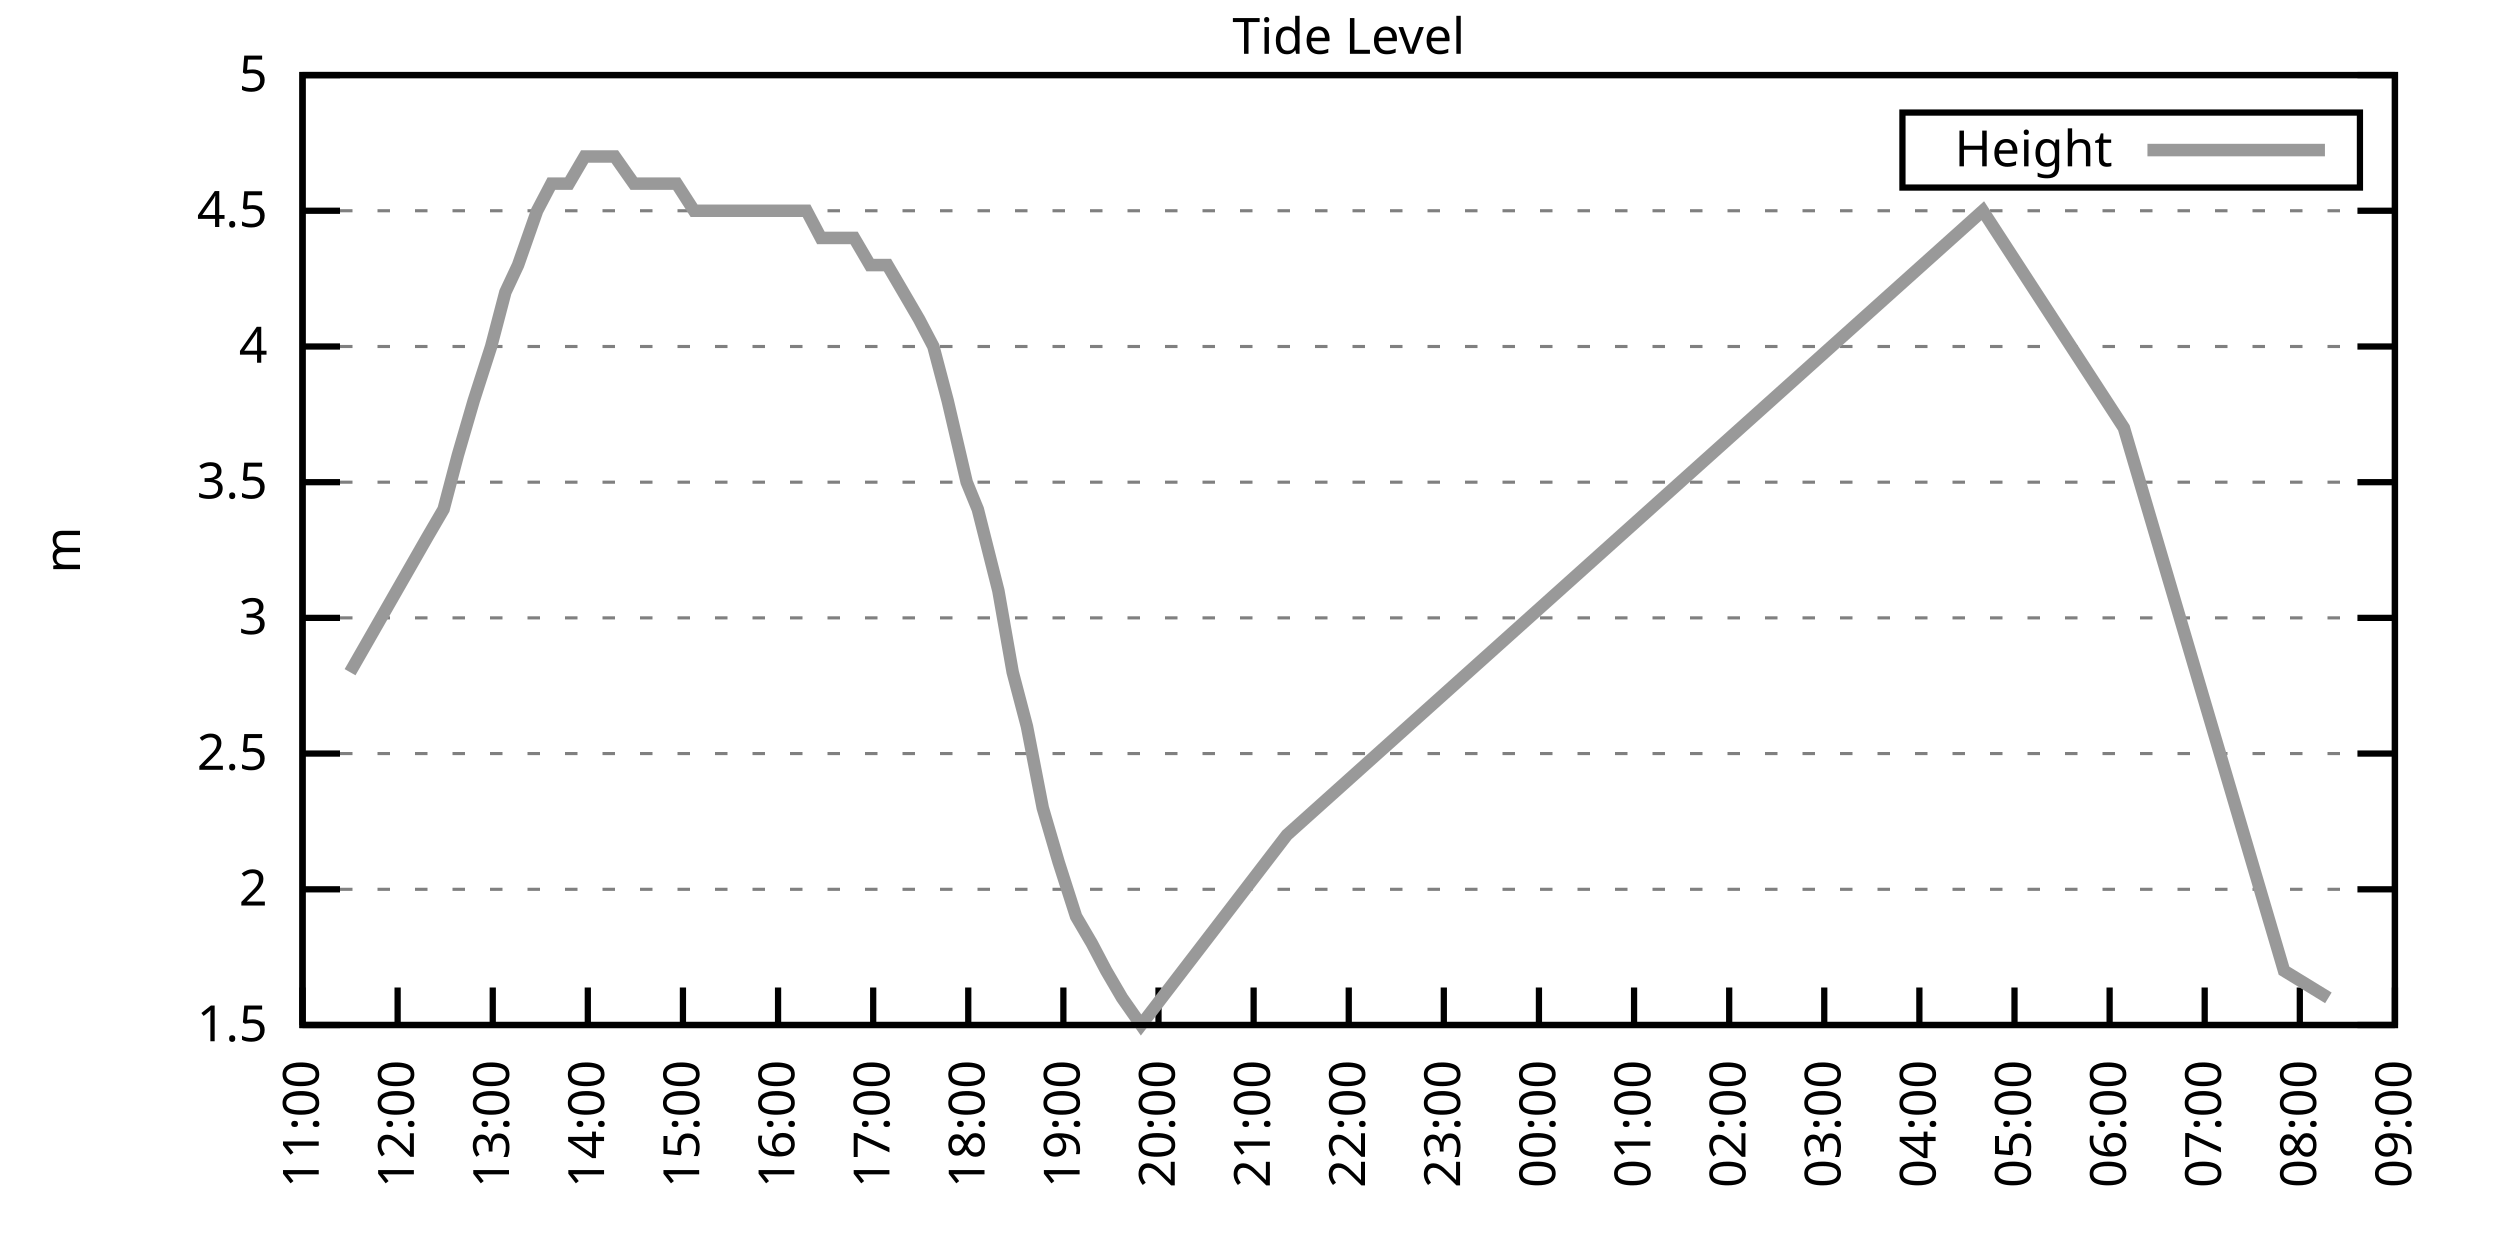
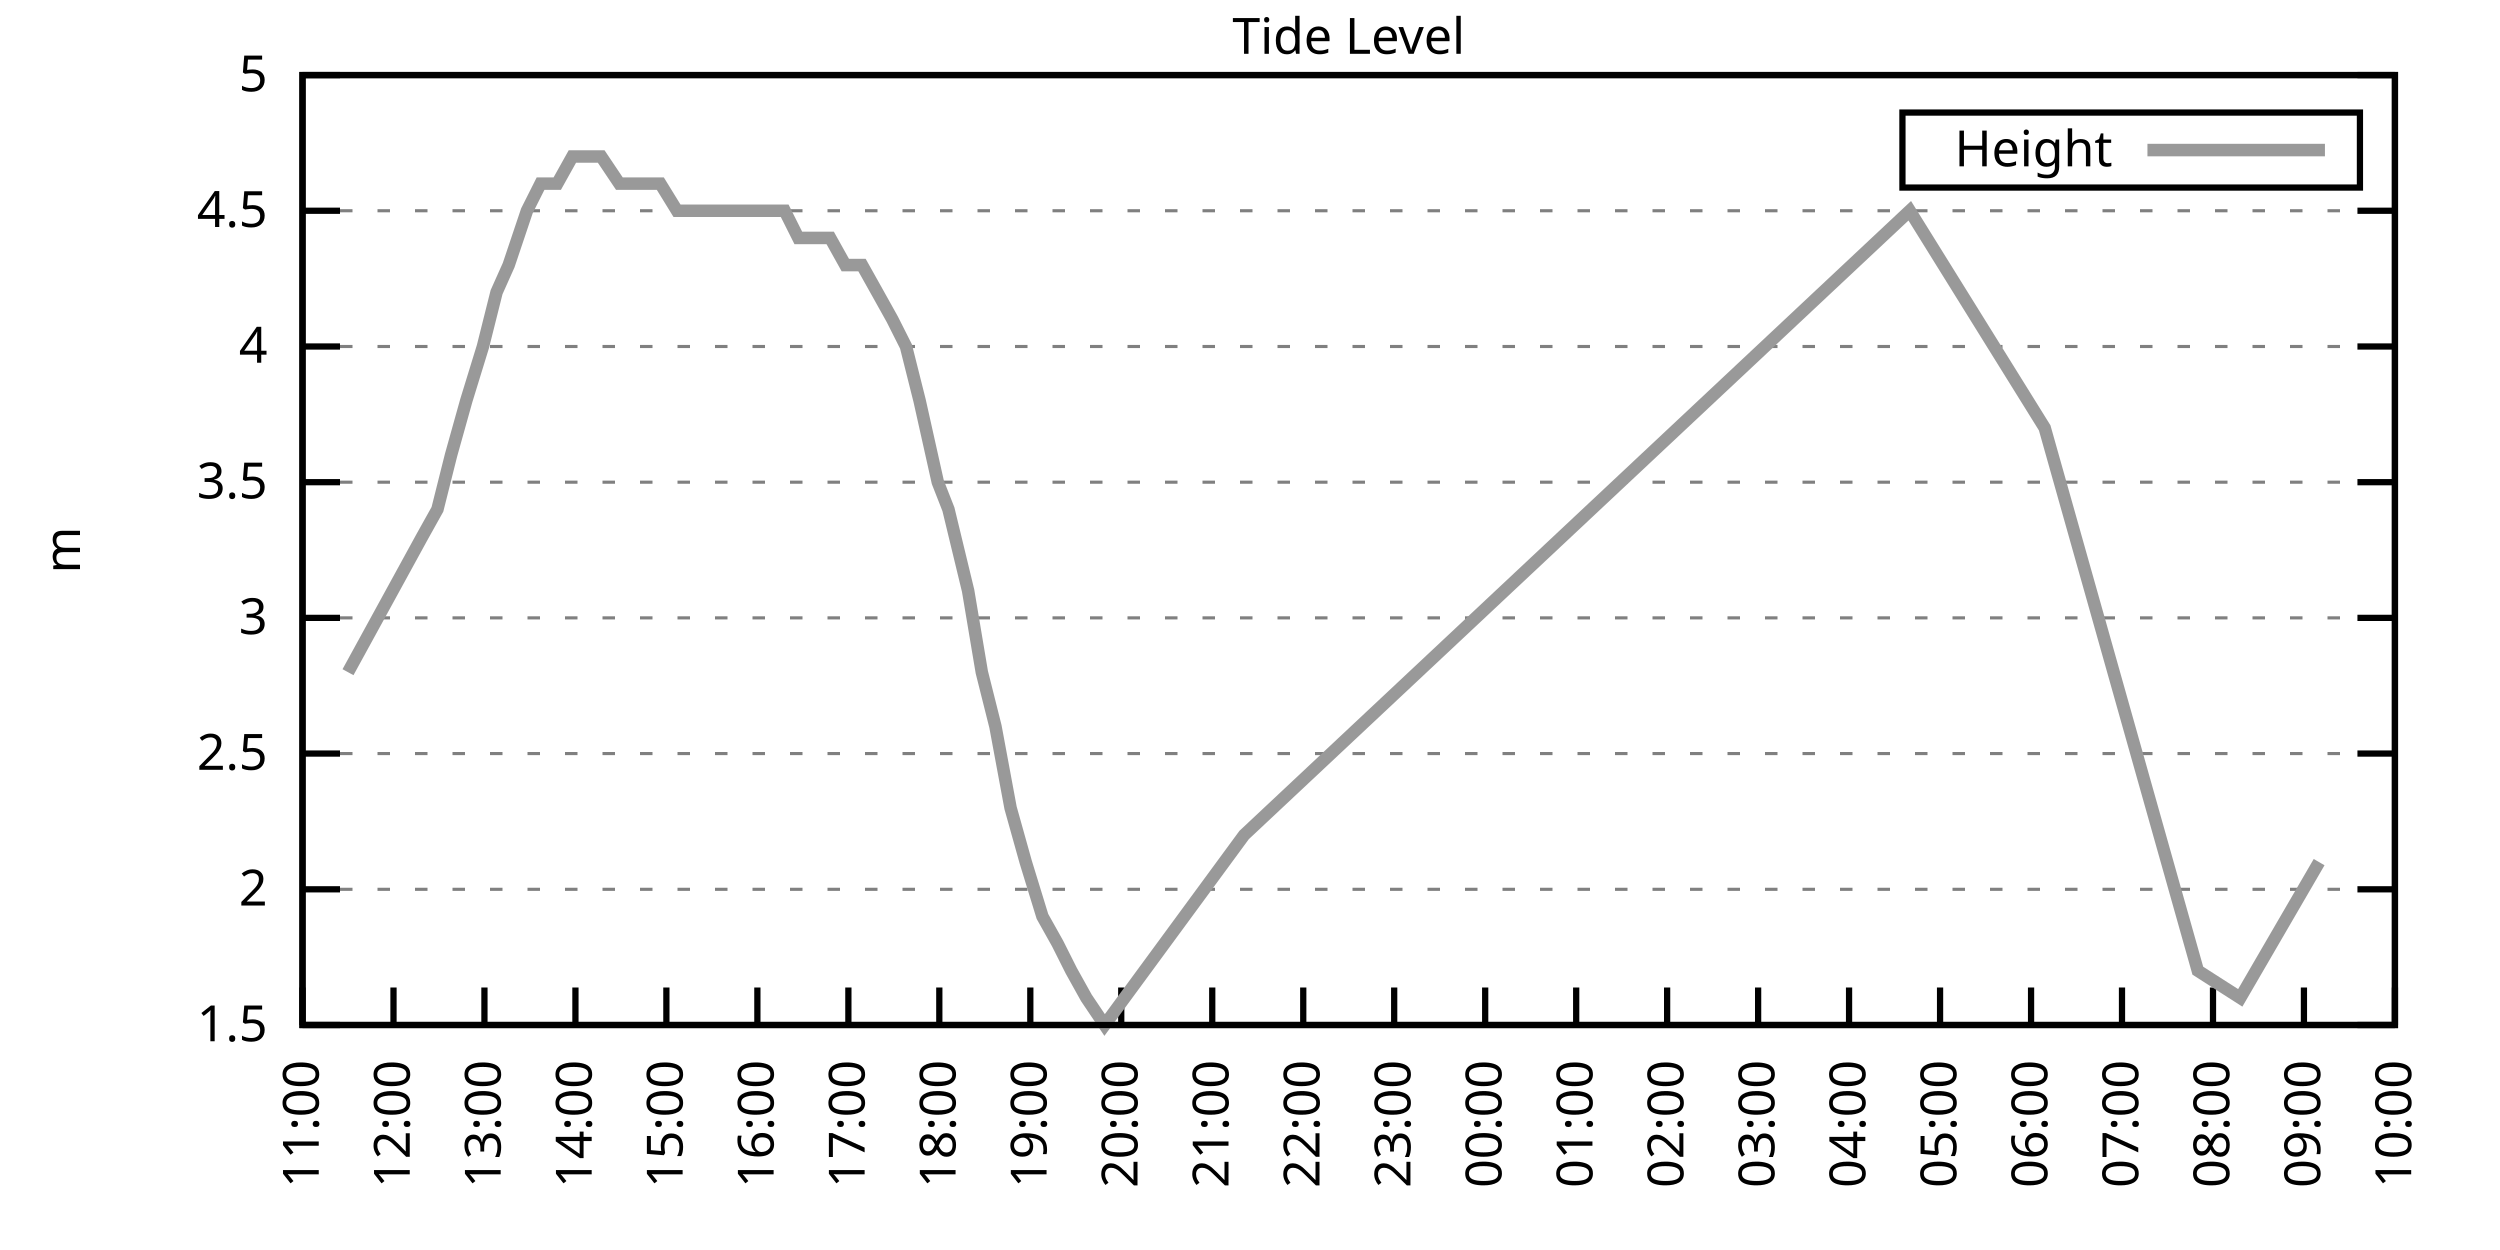
<svg xmlns="http://www.w3.org/2000/svg" xmlns:xlink="http://www.w3.org/1999/xlink" width="400" height="200" viewBox="0 0 400 200">
  <g id="gnuplot_canvas">
    <rect x="0" y="0" width="400" height="200" fill="none" />
    <defs>
      <circle id="gpDot" r="0.5" stroke-width="0.5" stroke="currentColor" />
      <path id="gpPt0" stroke-width="0.333" stroke="currentColor" d="M-1,0 h2 M0,-1 v2" />
      <path id="gpPt1" stroke-width="0.333" stroke="currentColor" d="M-1,-1 L1,1 M1,-1 L-1,1" />
      <path id="gpPt2" stroke-width="0.333" stroke="currentColor" d="M-1,0 L1,0 M0,-1 L0,1 M-1,-1 L1,1 M-1,1 L1,-1" />
      <rect id="gpPt3" stroke-width="0.333" stroke="currentColor" x="-1" y="-1" width="2" height="2" />
      <rect id="gpPt4" stroke-width="0.333" stroke="currentColor" fill="currentColor" x="-1" y="-1" width="2" height="2" />
      <circle id="gpPt5" stroke-width="0.333" stroke="currentColor" cx="0" cy="0" r="1" />
      <use xlink:href="#gpPt5" id="gpPt6" fill="currentColor" stroke="none" />
      <path id="gpPt7" stroke-width="0.333" stroke="currentColor" d="M0,-1.33 L-1.33,0.67 L1.33,0.67 z" />
      <use xlink:href="#gpPt7" id="gpPt8" fill="currentColor" stroke="none" />
      <use xlink:href="#gpPt7" id="gpPt9" stroke="currentColor" transform="rotate(180)" />
      <use xlink:href="#gpPt9" id="gpPt10" fill="currentColor" stroke="none" />
      <use xlink:href="#gpPt3" id="gpPt11" stroke="currentColor" transform="rotate(45)" />
      <use xlink:href="#gpPt11" id="gpPt12" fill="currentColor" stroke="none" />
      <path id="gpPt13" stroke-width="0.333" stroke="currentColor" d="M0,1.330 L1.265,0.411 L0.782,-1.067 L-0.782,-1.076 L-1.265,0.411 z" />
      <use xlink:href="#gpPt13" id="gpPt14" fill="currentColor" stroke="none" />
      <filter id="textbox" filterUnits="objectBoundingBox" x="0" y="0" height="1" width="1">
        <feFlood flood-color="white" flood-opacity="1" result="bgnd" />
        <feComposite in="SourceGraphic" in2="bgnd" operator="atop" />
      </filter>
      <filter id="greybox" filterUnits="objectBoundingBox" x="0" y="0" height="1" width="1">
        <feFlood flood-color="lightgrey" flood-opacity="1" result="grey" />
        <feComposite in="SourceGraphic" in2="grey" operator="atop" />
      </filter>
    </defs>
    <g fill="none" color="white" stroke="currentColor" stroke-width="1.00" stroke-linecap="butt" stroke-linejoin="miter">
</g>
    <g fill="none" color="black" stroke="currentColor" stroke-width="1.00" stroke-linecap="butt" stroke-linejoin="miter">
      <g stroke="none" shape-rendering="crispEdges">
        <polygon fill="rgb(255, 255, 255)" points="48.40,164.00 383.18,164.00 383.18,12.02 48.40,12.02 " />
      </g>
    </g>
    <g fill="none" color="black" stroke="currentColor" stroke-width="1.00" stroke-linecap="butt" stroke-linejoin="miter">
</g>
    <g fill="none" color="black" stroke="black" stroke-width="0.50" stroke-linecap="butt" stroke-linejoin="miter">
</g>
    <g fill="none" color="gray" stroke="currentColor" stroke-width="0.50" stroke-linecap="butt" stroke-linejoin="miter">
      <path stroke="gray" stroke-dasharray="2,4" class="gridline" d="M48.40,164.00 L383.19,164.00  " />
    </g>
    <g fill="none" color="gray" stroke="gray" stroke-width="1.00" stroke-linecap="butt" stroke-linejoin="miter">
</g>
    <g fill="none" color="black" stroke="currentColor" stroke-width="1.00" stroke-linecap="butt" stroke-linejoin="miter">
      <path stroke="black" d="M48.40,164.00 L54.40,164.00 M383.19,164.00 L377.19,164.00  " />
      <g transform="translate(42.80,166.60)" stroke="none" fill="black" font-family="Sans" font-size="8.00" text-anchor="end">
        <text>
          <tspan font-family="Sans"> 1.5</tspan>
        </text>
      </g>
    </g>
    <g fill="none" color="black" stroke="currentColor" stroke-width="1.00" stroke-linecap="butt" stroke-linejoin="miter">
</g>
    <g fill="none" color="black" stroke="black" stroke-width="0.50" stroke-linecap="butt" stroke-linejoin="miter">
</g>
    <g fill="none" color="gray" stroke="currentColor" stroke-width="0.50" stroke-linecap="butt" stroke-linejoin="miter">
      <path stroke="gray" stroke-dasharray="2,4" class="gridline" d="M48.40,142.29 L383.19,142.29  " />
    </g>
    <g fill="none" color="gray" stroke="gray" stroke-width="1.00" stroke-linecap="butt" stroke-linejoin="miter">
</g>
    <g fill="none" color="black" stroke="currentColor" stroke-width="1.00" stroke-linecap="butt" stroke-linejoin="miter">
      <path stroke="black" d="M48.40,142.29 L54.40,142.29 M383.19,142.29 L377.19,142.29  " />
      <g transform="translate(42.80,144.89)" stroke="none" fill="black" font-family="Sans" font-size="8.00" text-anchor="end">
        <text>
          <tspan font-family="Sans"> 2</tspan>
        </text>
      </g>
    </g>
    <g fill="none" color="black" stroke="currentColor" stroke-width="1.00" stroke-linecap="butt" stroke-linejoin="miter">
</g>
    <g fill="none" color="black" stroke="black" stroke-width="0.50" stroke-linecap="butt" stroke-linejoin="miter">
</g>
    <g fill="none" color="gray" stroke="currentColor" stroke-width="0.50" stroke-linecap="butt" stroke-linejoin="miter">
      <path stroke="gray" stroke-dasharray="2,4" class="gridline" d="M48.40,120.57 L383.19,120.57  " />
    </g>
    <g fill="none" color="gray" stroke="gray" stroke-width="1.00" stroke-linecap="butt" stroke-linejoin="miter">
</g>
    <g fill="none" color="black" stroke="currentColor" stroke-width="1.00" stroke-linecap="butt" stroke-linejoin="miter">
      <path stroke="black" d="M48.40,120.57 L54.40,120.57 M383.19,120.57 L377.19,120.57  " />
      <g transform="translate(42.80,123.17)" stroke="none" fill="black" font-family="Sans" font-size="8.00" text-anchor="end">
        <text>
          <tspan font-family="Sans"> 2.5</tspan>
        </text>
      </g>
    </g>
    <g fill="none" color="black" stroke="currentColor" stroke-width="1.00" stroke-linecap="butt" stroke-linejoin="miter">
</g>
    <g fill="none" color="black" stroke="black" stroke-width="0.50" stroke-linecap="butt" stroke-linejoin="miter">
</g>
    <g fill="none" color="gray" stroke="currentColor" stroke-width="0.50" stroke-linecap="butt" stroke-linejoin="miter">
      <path stroke="gray" stroke-dasharray="2,4" class="gridline" d="M48.40,98.86 L383.19,98.86  " />
    </g>
    <g fill="none" color="gray" stroke="gray" stroke-width="1.00" stroke-linecap="butt" stroke-linejoin="miter">
</g>
    <g fill="none" color="black" stroke="currentColor" stroke-width="1.00" stroke-linecap="butt" stroke-linejoin="miter">
      <path stroke="black" d="M48.40,98.86 L54.40,98.86 M383.19,98.86 L377.19,98.86  " />
      <g transform="translate(42.80,101.46)" stroke="none" fill="black" font-family="Sans" font-size="8.00" text-anchor="end">
        <text>
          <tspan font-family="Sans"> 3</tspan>
        </text>
      </g>
    </g>
    <g fill="none" color="black" stroke="currentColor" stroke-width="1.00" stroke-linecap="butt" stroke-linejoin="miter">
</g>
    <g fill="none" color="black" stroke="black" stroke-width="0.50" stroke-linecap="butt" stroke-linejoin="miter">
</g>
    <g fill="none" color="gray" stroke="currentColor" stroke-width="0.50" stroke-linecap="butt" stroke-linejoin="miter">
      <path stroke="gray" stroke-dasharray="2,4" class="gridline" d="M48.40,77.15 L383.19,77.15  " />
    </g>
    <g fill="none" color="gray" stroke="gray" stroke-width="1.00" stroke-linecap="butt" stroke-linejoin="miter">
</g>
    <g fill="none" color="black" stroke="currentColor" stroke-width="1.00" stroke-linecap="butt" stroke-linejoin="miter">
      <path stroke="black" d="M48.40,77.15 L54.40,77.15 M383.19,77.15 L377.19,77.15  " />
      <g transform="translate(42.80,79.75)" stroke="none" fill="black" font-family="Sans" font-size="8.00" text-anchor="end">
        <text>
          <tspan font-family="Sans"> 3.5</tspan>
        </text>
      </g>
    </g>
    <g fill="none" color="black" stroke="currentColor" stroke-width="1.00" stroke-linecap="butt" stroke-linejoin="miter">
</g>
    <g fill="none" color="black" stroke="black" stroke-width="0.50" stroke-linecap="butt" stroke-linejoin="miter">
</g>
    <g fill="none" color="gray" stroke="currentColor" stroke-width="0.50" stroke-linecap="butt" stroke-linejoin="miter">
      <path stroke="gray" stroke-dasharray="2,4" class="gridline" d="M48.40,55.44 L383.19,55.44  " />
    </g>
    <g fill="none" color="gray" stroke="gray" stroke-width="1.00" stroke-linecap="butt" stroke-linejoin="miter">
</g>
    <g fill="none" color="black" stroke="currentColor" stroke-width="1.00" stroke-linecap="butt" stroke-linejoin="miter">
      <path stroke="black" d="M48.40,55.44 L54.40,55.44 M383.19,55.44 L377.19,55.44  " />
      <g transform="translate(42.80,58.04)" stroke="none" fill="black" font-family="Sans" font-size="8.00" text-anchor="end">
        <text>
          <tspan font-family="Sans"> 4</tspan>
        </text>
      </g>
    </g>
    <g fill="none" color="black" stroke="currentColor" stroke-width="1.00" stroke-linecap="butt" stroke-linejoin="miter">
</g>
    <g fill="none" color="black" stroke="black" stroke-width="0.50" stroke-linecap="butt" stroke-linejoin="miter">
</g>
    <g fill="none" color="gray" stroke="currentColor" stroke-width="0.50" stroke-linecap="butt" stroke-linejoin="miter">
      <path stroke="gray" stroke-dasharray="2,4" class="gridline" d="M48.40,33.72 L383.19,33.72  " />
    </g>
    <g fill="none" color="gray" stroke="gray" stroke-width="1.00" stroke-linecap="butt" stroke-linejoin="miter">
</g>
    <g fill="none" color="black" stroke="currentColor" stroke-width="1.00" stroke-linecap="butt" stroke-linejoin="miter">
      <path stroke="black" d="M48.40,33.72 L54.40,33.72 M383.19,33.72 L377.19,33.72  " />
      <g transform="translate(42.80,36.32)" stroke="none" fill="black" font-family="Sans" font-size="8.00" text-anchor="end">
        <text>
          <tspan font-family="Sans"> 4.5</tspan>
        </text>
      </g>
    </g>
    <g fill="none" color="black" stroke="currentColor" stroke-width="1.00" stroke-linecap="butt" stroke-linejoin="miter">
</g>
    <g fill="none" color="black" stroke="black" stroke-width="0.50" stroke-linecap="butt" stroke-linejoin="miter">
</g>
    <g fill="none" color="gray" stroke="currentColor" stroke-width="0.50" stroke-linecap="butt" stroke-linejoin="miter">
      <path stroke="gray" stroke-dasharray="2,4" class="gridline" d="M48.40,12.01 L383.19,12.01  " />
    </g>
    <g fill="none" color="gray" stroke="gray" stroke-width="1.00" stroke-linecap="butt" stroke-linejoin="miter">
</g>
    <g fill="none" color="black" stroke="currentColor" stroke-width="1.00" stroke-linecap="butt" stroke-linejoin="miter">
      <path stroke="black" d="M48.40,12.01 L54.40,12.01 M383.19,12.01 L377.19,12.01  " />
      <g transform="translate(42.80,14.61)" stroke="none" fill="black" font-family="Sans" font-size="8.00" text-anchor="end">
        <text>
          <tspan font-family="Sans"> 5</tspan>
        </text>
      </g>
    </g>
    <g fill="none" color="black" stroke="currentColor" stroke-width="1.00" stroke-linecap="butt" stroke-linejoin="miter">
      <path stroke="black" d="M48.40,164.00 L48.40,158.00  " />
      <g transform="translate(51.00,169.60) rotate(270.00)" stroke="none" fill="black" font-family="Sans" font-size="8.00" text-anchor="end">
        <text>
          <tspan font-family="Sans">11:00</tspan>
        </text>
      </g>
    </g>
    <g fill="none" color="black" stroke="currentColor" stroke-width="1.00" stroke-linecap="butt" stroke-linejoin="miter">
-       <path stroke="black" d="M63.62,164.00 L63.62,158.00  " />
-       <g transform="translate(66.22,169.60) rotate(270.00)" stroke="none" fill="black" font-family="Sans" font-size="8.00" text-anchor="end">
+       <path stroke="black" d="M62.96,164.00 L62.96,158.00  " />
+       <g transform="translate(65.56,169.60) rotate(270.00)" stroke="none" fill="black" font-family="Sans" font-size="8.00" text-anchor="end">
        <text>
          <tspan font-family="Sans">12:00</tspan>
        </text>
      </g>
    </g>
    <g fill="none" color="black" stroke="currentColor" stroke-width="1.00" stroke-linecap="butt" stroke-linejoin="miter">
-       <path stroke="black" d="M78.84,164.00 L78.84,158.00  " />
-       <g transform="translate(81.44,169.60) rotate(270.00)" stroke="none" fill="black" font-family="Sans" font-size="8.00" text-anchor="end">
+       <path stroke="black" d="M77.51,164.00 L77.51,158.00  " />
+       <g transform="translate(80.11,169.60) rotate(270.00)" stroke="none" fill="black" font-family="Sans" font-size="8.00" text-anchor="end">
        <text>
          <tspan font-family="Sans">13:00</tspan>
        </text>
      </g>
    </g>
    <g fill="none" color="black" stroke="currentColor" stroke-width="1.00" stroke-linecap="butt" stroke-linejoin="miter">
-       <path stroke="black" d="M94.05,164.00 L94.05,158.00  " />
-       <g transform="translate(96.65,169.60) rotate(270.00)" stroke="none" fill="black" font-family="Sans" font-size="8.00" text-anchor="end">
+       <path stroke="black" d="M92.07,164.00 L92.07,158.00  " />
+       <g transform="translate(94.67,169.60) rotate(270.00)" stroke="none" fill="black" font-family="Sans" font-size="8.00" text-anchor="end">
        <text>
          <tspan font-family="Sans">14:00</tspan>
        </text>
      </g>
    </g>
    <g fill="none" color="black" stroke="currentColor" stroke-width="1.00" stroke-linecap="butt" stroke-linejoin="miter">
-       <path stroke="black" d="M109.27,164.00 L109.27,158.00  " />
-       <g transform="translate(111.87,169.60) rotate(270.00)" stroke="none" fill="black" font-family="Sans" font-size="8.00" text-anchor="end">
+       <path stroke="black" d="M106.62,164.00 L106.62,158.00  " />
+       <g transform="translate(109.22,169.60) rotate(270.00)" stroke="none" fill="black" font-family="Sans" font-size="8.00" text-anchor="end">
        <text>
          <tspan font-family="Sans">15:00</tspan>
        </text>
      </g>
    </g>
    <g fill="none" color="black" stroke="currentColor" stroke-width="1.00" stroke-linecap="butt" stroke-linejoin="miter">
-       <path stroke="black" d="M124.49,164.00 L124.49,158.00  " />
-       <g transform="translate(127.09,169.60) rotate(270.00)" stroke="none" fill="black" font-family="Sans" font-size="8.00" text-anchor="end">
+       <path stroke="black" d="M121.18,164.00 L121.18,158.00  " />
+       <g transform="translate(123.78,169.60) rotate(270.00)" stroke="none" fill="black" font-family="Sans" font-size="8.00" text-anchor="end">
        <text>
          <tspan font-family="Sans">16:00</tspan>
        </text>
      </g>
    </g>
    <g fill="none" color="black" stroke="currentColor" stroke-width="1.00" stroke-linecap="butt" stroke-linejoin="miter">
-       <path stroke="black" d="M139.71,164.00 L139.71,158.00  " />
-       <g transform="translate(142.31,169.60) rotate(270.00)" stroke="none" fill="black" font-family="Sans" font-size="8.00" text-anchor="end">
+       <path stroke="black" d="M135.74,164.00 L135.74,158.00  " />
+       <g transform="translate(138.34,169.60) rotate(270.00)" stroke="none" fill="black" font-family="Sans" font-size="8.00" text-anchor="end">
        <text>
          <tspan font-family="Sans">17:00</tspan>
        </text>
      </g>
    </g>
    <g fill="none" color="black" stroke="currentColor" stroke-width="1.00" stroke-linecap="butt" stroke-linejoin="miter">
-       <path stroke="black" d="M154.92,164.00 L154.92,158.00  " />
-       <g transform="translate(157.52,169.60) rotate(270.00)" stroke="none" fill="black" font-family="Sans" font-size="8.00" text-anchor="end">
+       <path stroke="black" d="M150.29,164.00 L150.29,158.00  " />
+       <g transform="translate(152.89,169.60) rotate(270.00)" stroke="none" fill="black" font-family="Sans" font-size="8.00" text-anchor="end">
        <text>
          <tspan font-family="Sans">18:00</tspan>
        </text>
      </g>
    </g>
    <g fill="none" color="black" stroke="currentColor" stroke-width="1.00" stroke-linecap="butt" stroke-linejoin="miter">
-       <path stroke="black" d="M170.14,164.00 L170.14,158.00  " />
-       <g transform="translate(172.74,169.60) rotate(270.00)" stroke="none" fill="black" font-family="Sans" font-size="8.00" text-anchor="end">
+       <path stroke="black" d="M164.85,164.00 L164.85,158.00  " />
+       <g transform="translate(167.45,169.60) rotate(270.00)" stroke="none" fill="black" font-family="Sans" font-size="8.00" text-anchor="end">
        <text>
          <tspan font-family="Sans">19:00</tspan>
        </text>
      </g>
    </g>
    <g fill="none" color="black" stroke="currentColor" stroke-width="1.00" stroke-linecap="butt" stroke-linejoin="miter">
-       <path stroke="black" d="M185.36,164.00 L185.36,158.00  " />
-       <g transform="translate(187.96,169.60) rotate(270.00)" stroke="none" fill="black" font-family="Sans" font-size="8.00" text-anchor="end">
+       <path stroke="black" d="M179.40,164.00 L179.40,158.00  " />
+       <g transform="translate(182.00,169.60) rotate(270.00)" stroke="none" fill="black" font-family="Sans" font-size="8.00" text-anchor="end">
        <text>
          <tspan font-family="Sans">20:00</tspan>
        </text>
      </g>
    </g>
    <g fill="none" color="black" stroke="currentColor" stroke-width="1.00" stroke-linecap="butt" stroke-linejoin="miter">
-       <path stroke="black" d="M200.58,164.00 L200.58,158.00  " />
-       <g transform="translate(203.18,169.60) rotate(270.00)" stroke="none" fill="black" font-family="Sans" font-size="8.00" text-anchor="end">
+       <path stroke="black" d="M193.96,164.00 L193.96,158.00  " />
+       <g transform="translate(196.56,169.60) rotate(270.00)" stroke="none" fill="black" font-family="Sans" font-size="8.00" text-anchor="end">
        <text>
          <tspan font-family="Sans">21:00</tspan>
        </text>
      </g>
    </g>
    <g fill="none" color="black" stroke="currentColor" stroke-width="1.00" stroke-linecap="butt" stroke-linejoin="miter">
-       <path stroke="black" d="M215.80,164.00 L215.80,158.00  " />
-       <g transform="translate(218.40,169.60) rotate(270.00)" stroke="none" fill="black" font-family="Sans" font-size="8.00" text-anchor="end">
+       <path stroke="black" d="M208.52,164.00 L208.52,158.00  " />
+       <g transform="translate(211.12,169.60) rotate(270.00)" stroke="none" fill="black" font-family="Sans" font-size="8.00" text-anchor="end">
        <text>
          <tspan font-family="Sans">22:00</tspan>
        </text>
      </g>
    </g>
    <g fill="none" color="black" stroke="currentColor" stroke-width="1.00" stroke-linecap="butt" stroke-linejoin="miter">
-       <path stroke="black" d="M231.01,164.00 L231.01,158.00  " />
-       <g transform="translate(233.61,169.60) rotate(270.00)" stroke="none" fill="black" font-family="Sans" font-size="8.00" text-anchor="end">
+       <path stroke="black" d="M223.07,164.00 L223.07,158.00  " />
+       <g transform="translate(225.67,169.60) rotate(270.00)" stroke="none" fill="black" font-family="Sans" font-size="8.00" text-anchor="end">
        <text>
          <tspan font-family="Sans">23:00</tspan>
        </text>
      </g>
    </g>
    <g fill="none" color="black" stroke="currentColor" stroke-width="1.00" stroke-linecap="butt" stroke-linejoin="miter">
-       <path stroke="black" d="M246.23,164.00 L246.23,158.00  " />
-       <g transform="translate(248.83,169.60) rotate(270.00)" stroke="none" fill="black" font-family="Sans" font-size="8.00" text-anchor="end">
+       <path stroke="black" d="M237.63,164.00 L237.63,158.00  " />
+       <g transform="translate(240.23,169.60) rotate(270.00)" stroke="none" fill="black" font-family="Sans" font-size="8.00" text-anchor="end">
        <text>
          <tspan font-family="Sans">00:00</tspan>
        </text>
      </g>
    </g>
    <g fill="none" color="black" stroke="currentColor" stroke-width="1.00" stroke-linecap="butt" stroke-linejoin="miter">
-       <path stroke="black" d="M261.45,164.00 L261.45,158.00  " />
-       <g transform="translate(264.05,169.60) rotate(270.00)" stroke="none" fill="black" font-family="Sans" font-size="8.00" text-anchor="end">
+       <path stroke="black" d="M252.19,164.00 L252.19,158.00  " />
+       <g transform="translate(254.79,169.60) rotate(270.00)" stroke="none" fill="black" font-family="Sans" font-size="8.00" text-anchor="end">
        <text>
          <tspan font-family="Sans">01:00</tspan>
        </text>
      </g>
    </g>
    <g fill="none" color="black" stroke="currentColor" stroke-width="1.00" stroke-linecap="butt" stroke-linejoin="miter">
-       <path stroke="black" d="M276.67,164.00 L276.67,158.00  " />
-       <g transform="translate(279.27,169.60) rotate(270.00)" stroke="none" fill="black" font-family="Sans" font-size="8.00" text-anchor="end">
+       <path stroke="black" d="M266.74,164.00 L266.74,158.00  " />
+       <g transform="translate(269.34,169.60) rotate(270.00)" stroke="none" fill="black" font-family="Sans" font-size="8.00" text-anchor="end">
        <text>
          <tspan font-family="Sans">02:00</tspan>
        </text>
      </g>
    </g>
    <g fill="none" color="black" stroke="currentColor" stroke-width="1.00" stroke-linecap="butt" stroke-linejoin="miter">
-       <path stroke="black" d="M291.88,164.00 L291.88,158.00  " />
-       <g transform="translate(294.48,169.60) rotate(270.00)" stroke="none" fill="black" font-family="Sans" font-size="8.00" text-anchor="end">
+       <path stroke="black" d="M281.30,164.00 L281.30,158.00  " />
+       <g transform="translate(283.90,169.60) rotate(270.00)" stroke="none" fill="black" font-family="Sans" font-size="8.00" text-anchor="end">
        <text>
          <tspan font-family="Sans">03:00</tspan>
        </text>
      </g>
    </g>
    <g fill="none" color="black" stroke="currentColor" stroke-width="1.00" stroke-linecap="butt" stroke-linejoin="miter">
-       <path stroke="black" d="M307.10,164.00 L307.10,158.00  " />
-       <g transform="translate(309.70,169.60) rotate(270.00)" stroke="none" fill="black" font-family="Sans" font-size="8.00" text-anchor="end">
+       <path stroke="black" d="M295.85,164.00 L295.85,158.00  " />
+       <g transform="translate(298.45,169.60) rotate(270.00)" stroke="none" fill="black" font-family="Sans" font-size="8.00" text-anchor="end">
        <text>
          <tspan font-family="Sans">04:00</tspan>
        </text>
      </g>
    </g>
    <g fill="none" color="black" stroke="currentColor" stroke-width="1.00" stroke-linecap="butt" stroke-linejoin="miter">
-       <path stroke="black" d="M322.32,164.00 L322.32,158.00  " />
-       <g transform="translate(324.92,169.60) rotate(270.00)" stroke="none" fill="black" font-family="Sans" font-size="8.00" text-anchor="end">
+       <path stroke="black" d="M310.41,164.00 L310.41,158.00  " />
+       <g transform="translate(313.01,169.60) rotate(270.00)" stroke="none" fill="black" font-family="Sans" font-size="8.00" text-anchor="end">
        <text>
          <tspan font-family="Sans">05:00</tspan>
        </text>
      </g>
    </g>
    <g fill="none" color="black" stroke="currentColor" stroke-width="1.00" stroke-linecap="butt" stroke-linejoin="miter">
-       <path stroke="black" d="M337.54,164.00 L337.54,158.00  " />
-       <g transform="translate(340.14,169.60) rotate(270.00)" stroke="none" fill="black" font-family="Sans" font-size="8.00" text-anchor="end">
+       <path stroke="black" d="M324.97,164.00 L324.97,158.00  " />
+       <g transform="translate(327.57,169.60) rotate(270.00)" stroke="none" fill="black" font-family="Sans" font-size="8.00" text-anchor="end">
        <text>
          <tspan font-family="Sans">06:00</tspan>
        </text>
      </g>
    </g>
    <g fill="none" color="black" stroke="currentColor" stroke-width="1.00" stroke-linecap="butt" stroke-linejoin="miter">
-       <path stroke="black" d="M352.75,164.00 L352.75,158.00  " />
-       <g transform="translate(355.35,169.60) rotate(270.00)" stroke="none" fill="black" font-family="Sans" font-size="8.00" text-anchor="end">
+       <path stroke="black" d="M339.52,164.00 L339.52,158.00  " />
+       <g transform="translate(342.12,169.60) rotate(270.00)" stroke="none" fill="black" font-family="Sans" font-size="8.00" text-anchor="end">
        <text>
          <tspan font-family="Sans">07:00</tspan>
        </text>
      </g>
    </g>
    <g fill="none" color="black" stroke="currentColor" stroke-width="1.00" stroke-linecap="butt" stroke-linejoin="miter">
-       <path stroke="black" d="M367.97,164.00 L367.97,158.00  " />
-       <g transform="translate(370.57,169.60) rotate(270.00)" stroke="none" fill="black" font-family="Sans" font-size="8.00" text-anchor="end">
+       <path stroke="black" d="M354.08,164.00 L354.08,158.00  " />
+       <g transform="translate(356.68,169.60) rotate(270.00)" stroke="none" fill="black" font-family="Sans" font-size="8.00" text-anchor="end">
        <text>
          <tspan font-family="Sans">08:00</tspan>
+         </text>
+       </g>
+     </g>
+     <g fill="none" color="black" stroke="currentColor" stroke-width="1.00" stroke-linecap="butt" stroke-linejoin="miter">
+       <path stroke="black" d="M368.63,164.00 L368.63,158.00  " />
+       <g transform="translate(371.23,169.60) rotate(270.00)" stroke="none" fill="black" font-family="Sans" font-size="8.00" text-anchor="end">
+         <text>
+           <tspan font-family="Sans">09:00</tspan>
        </text>
      </g>
    </g>
    <g fill="none" color="black" stroke="currentColor" stroke-width="1.00" stroke-linecap="butt" stroke-linejoin="miter">
      <path stroke="black" d="M383.19,164.00 L383.19,158.00  " />
      <g transform="translate(385.79,169.60) rotate(270.00)" stroke="none" fill="black" font-family="Sans" font-size="8.00" text-anchor="end">
        <text>
-           <tspan font-family="Sans">09:00</tspan>
+           <tspan font-family="Sans">10:00</tspan>
        </text>
      </g>
    </g>
    <g fill="none" color="black" stroke="currentColor" stroke-width="1.00" stroke-linecap="butt" stroke-linejoin="miter">
</g>
    <g fill="none" color="black" stroke="currentColor" stroke-width="1.00" stroke-linecap="butt" stroke-linejoin="miter">
      <path stroke="black" d="M48.40,12.01 L48.40,164.00 L383.19,164.00 L383.19,12.01 L48.40,12.01 Z  " />
    </g>
    <g fill="none" color="black" stroke="currentColor" stroke-width="1.00" stroke-linecap="butt" stroke-linejoin="miter">
</g>
    <g fill="none" color="black" stroke="currentColor" stroke-width="1.00" stroke-linecap="butt" stroke-linejoin="miter">
      <path stroke="black" d="M304.39,30.01 L304.39,18.01 L377.59,18.01 L377.59,30.01 L304.39,30.01 Z  " />
    </g>
    <g id="Tide_level_plot_1">
      <g fill="none" color="white" stroke="black" stroke-width="2.00" stroke-linecap="butt" stroke-linejoin="miter">
</g>
      <g fill="none" color="black" stroke="currentColor" stroke-width="2.00" stroke-linecap="butt" stroke-linejoin="miter">
        <g transform="translate(337.99,26.61)" stroke="none" fill="black" font-family="Sans" font-size="8.00" text-anchor="end">
          <text>
            <tspan font-family="Sans">Height</tspan>
          </text>
        </g>
      </g>
      <g fill="none" color="black" stroke="currentColor" stroke-width="2.00" stroke-linecap="butt" stroke-linejoin="miter">
-         <path stroke="rgb(153, 153, 153)" d="M343.59,24.01 L371.99,24.01 M56.01,107.55 L68.44,85.83 L70.97,81.49 L73.26,72.81 L75.79,64.12 L78.58,55.44   L80.86,46.75 L82.89,42.41 L85.94,33.72 L88.22,29.38 L91.01,29.38 L93.55,25.04 L96.08,25.04 L98.36,25.04   L101.41,29.38 L103.44,29.38 L106.48,29.38 L108.26,29.38 L111.05,33.72 L113.84,33.72 L116.12,33.72 L118.66,33.72   L121.19,33.72 L124.24,33.72 L125.76,33.72 L129.05,33.72 L131.34,38.07 L134.38,38.07 L136.66,38.07 L139.20,42.41   L141.99,42.41 L144.53,46.75 L147.06,51.09 L149.34,55.44 L151.63,64.12 L154.67,77.15 L156.45,81.49 L159.74,94.52   L162.03,107.55 L164.31,116.23 L166.84,129.26 L169.38,137.94 L172.17,146.63 L174.71,150.97 L176.99,155.31 L179.53,159.66   L182.57,164.00 L205.90,133.60 L317.25,33.72 L339.82,68.46 L365.44,155.31 L372.54,159.66  " />
+         <path stroke="rgb(153, 153, 153)" d="M343.59,24.01 L371.99,24.01 M55.68,107.55 L67.57,85.83 L69.99,81.49 L72.17,72.81 L74.60,64.12 L77.27,55.44   L79.45,46.75 L81.39,42.41 L84.31,33.72 L86.49,29.38 L89.16,29.38 L91.58,25.04 L94.01,25.04 L96.19,25.04   L99.10,29.38 L101.04,29.38 L103.96,29.38 L105.65,29.38 L108.32,33.72 L110.99,33.72 L113.17,33.72 L115.60,33.72   L118.03,33.72 L120.94,33.72 L122.39,33.72 L125.55,33.72 L127.73,38.07 L130.64,38.07 L132.83,38.07 L135.25,42.41   L137.92,42.41 L140.35,46.75 L142.77,51.09 L144.96,55.44 L147.14,64.12 L150.05,77.15 L151.75,81.49 L154.90,94.52   L157.09,107.55 L159.27,116.23 L161.69,129.26 L164.12,137.94 L166.79,146.63 L169.22,150.97 L171.40,155.31 L173.82,159.66   L176.74,164.00 L199.06,133.60 L305.56,33.72 L327.15,68.46 L351.65,155.31 L358.44,159.66 L371.06,137.94  " />
      </g>
    </g>
    <g fill="none" color="black" stroke="currentColor" stroke-width="2.00" stroke-linecap="butt" stroke-linejoin="miter">
</g>
    <g fill="none" color="black" stroke="black" stroke-width="1.00" stroke-linecap="butt" stroke-linejoin="miter">
</g>
    <g fill="none" color="black" stroke="currentColor" stroke-width="1.00" stroke-linecap="butt" stroke-linejoin="miter">
      <path stroke="black" d="M48.40,12.01 L48.40,164.00 L383.19,164.00 L383.19,12.01 L48.40,12.01 Z  " />
      <g transform="translate(12.80,88.01) rotate(270.00)" stroke="none" fill="black" font-family="Sans" font-size="8.00" text-anchor="middle">
        <text>
          <tspan font-family="Sans">m</tspan>
        </text>
      </g>
    </g>
    <g fill="none" color="black" stroke="currentColor" stroke-width="1.00" stroke-linecap="butt" stroke-linejoin="miter">
</g>
    <g fill="none" color="black" stroke="currentColor" stroke-width="1.00" stroke-linecap="butt" stroke-linejoin="miter">
      <g transform="translate(215.79,8.61)" stroke="none" fill="black" font-family="Sans" font-size="8.00" text-anchor="middle">
        <text>
          <tspan font-family="Sans">Tide Level</tspan>
        </text>
      </g>
    </g>
    <g fill="none" color="black" stroke="currentColor" stroke-width="1.00" stroke-linecap="butt" stroke-linejoin="miter">
</g>
  </g>
</svg>
